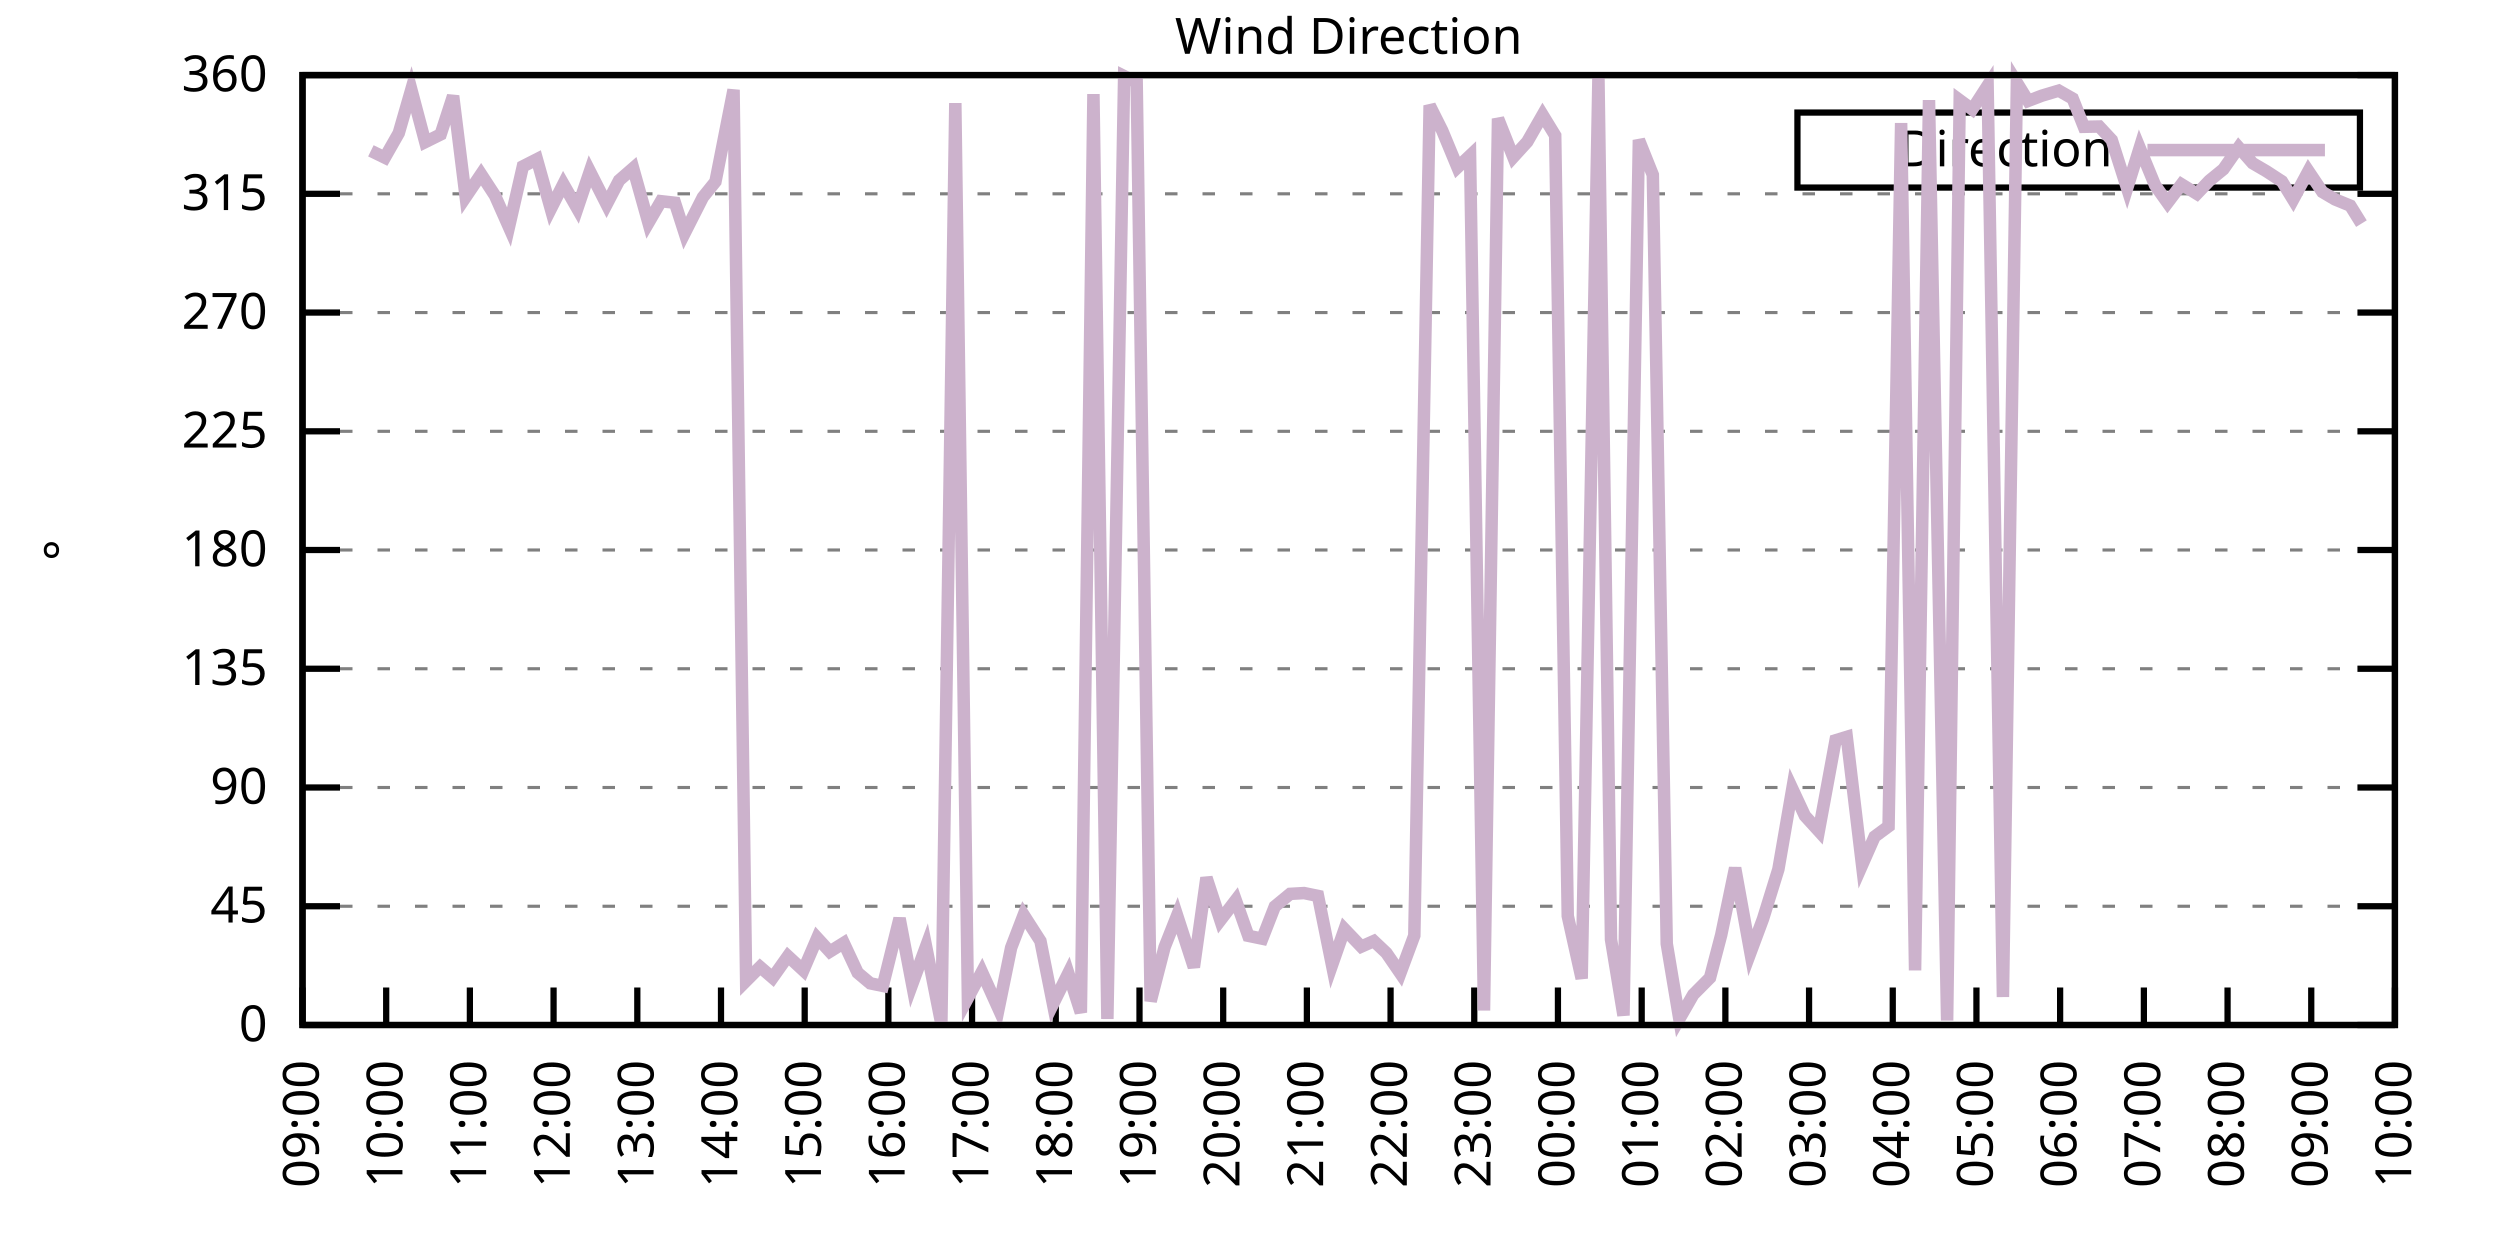
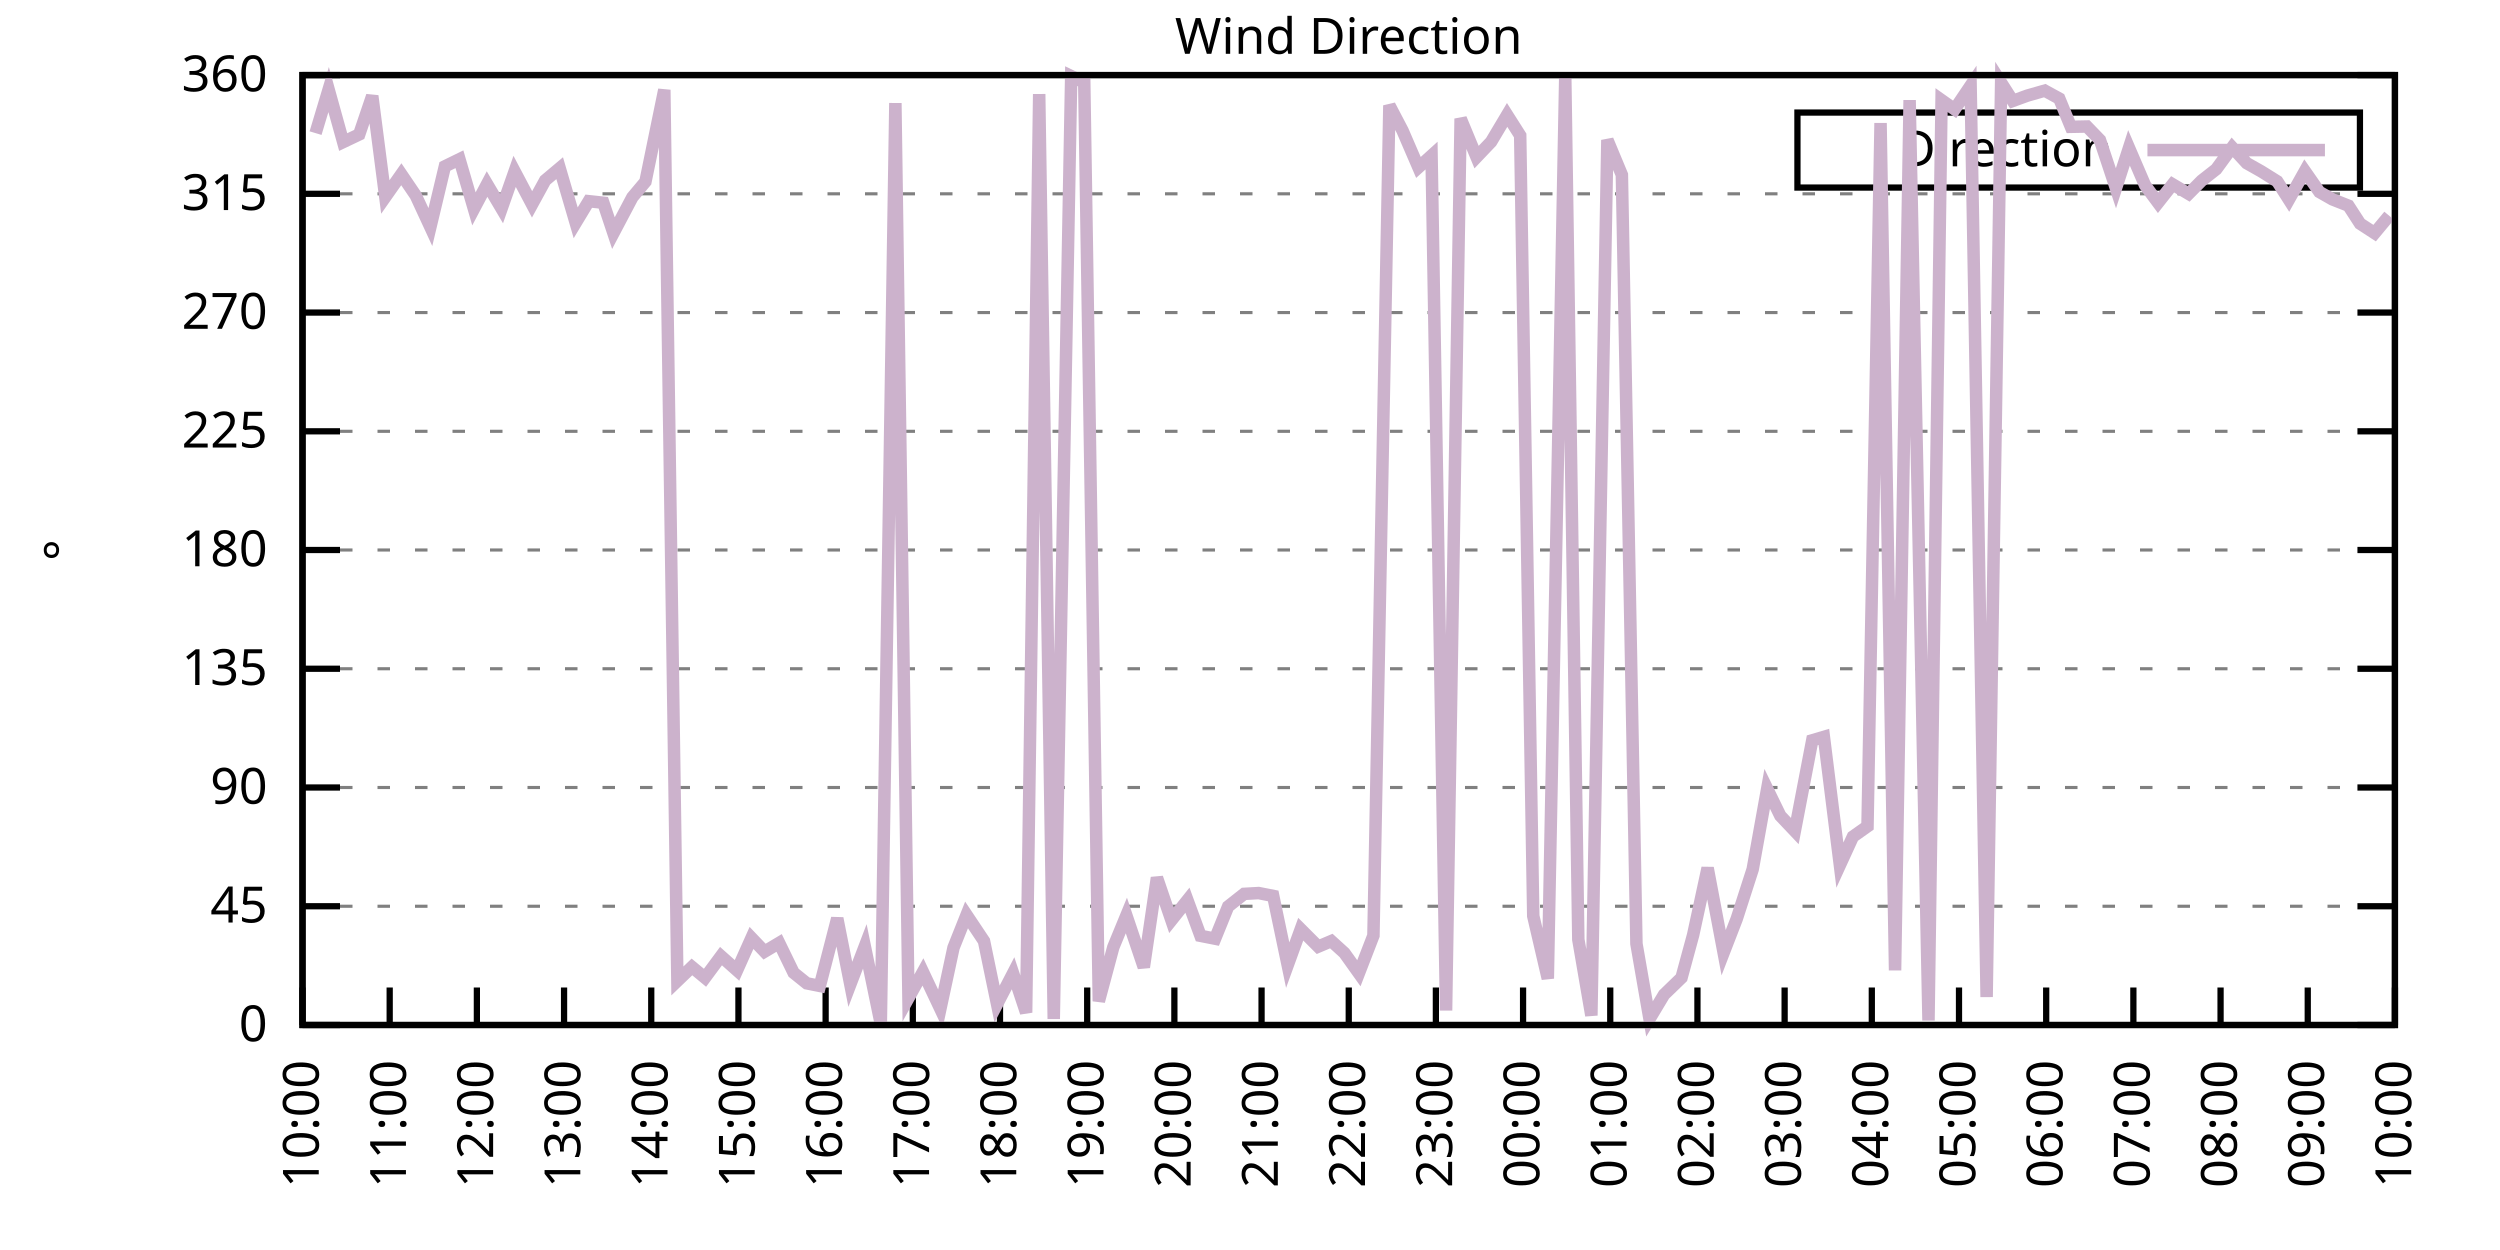
<svg xmlns="http://www.w3.org/2000/svg" xmlns:xlink="http://www.w3.org/1999/xlink" width="400" height="200" viewBox="0 0 400 200">
  <g id="gnuplot_canvas">
    <rect x="0" y="0" width="400" height="200" fill="none" />
    <defs>
      <circle id="gpDot" r="0.5" stroke-width="0.5" stroke="currentColor" />
      <path id="gpPt0" stroke-width="0.333" stroke="currentColor" d="M-1,0 h2 M0,-1 v2" />
      <path id="gpPt1" stroke-width="0.333" stroke="currentColor" d="M-1,-1 L1,1 M1,-1 L-1,1" />
      <path id="gpPt2" stroke-width="0.333" stroke="currentColor" d="M-1,0 L1,0 M0,-1 L0,1 M-1,-1 L1,1 M-1,1 L1,-1" />
      <rect id="gpPt3" stroke-width="0.333" stroke="currentColor" x="-1" y="-1" width="2" height="2" />
      <rect id="gpPt4" stroke-width="0.333" stroke="currentColor" fill="currentColor" x="-1" y="-1" width="2" height="2" />
      <circle id="gpPt5" stroke-width="0.333" stroke="currentColor" cx="0" cy="0" r="1" />
      <use xlink:href="#gpPt5" id="gpPt6" fill="currentColor" stroke="none" />
      <path id="gpPt7" stroke-width="0.333" stroke="currentColor" d="M0,-1.33 L-1.33,0.67 L1.33,0.67 z" />
      <use xlink:href="#gpPt7" id="gpPt8" fill="currentColor" stroke="none" />
      <use xlink:href="#gpPt7" id="gpPt9" stroke="currentColor" transform="rotate(180)" />
      <use xlink:href="#gpPt9" id="gpPt10" fill="currentColor" stroke="none" />
      <use xlink:href="#gpPt3" id="gpPt11" stroke="currentColor" transform="rotate(45)" />
      <use xlink:href="#gpPt11" id="gpPt12" fill="currentColor" stroke="none" />
      <path id="gpPt13" stroke-width="0.333" stroke="currentColor" d="M0,1.330 L1.265,0.411 L0.782,-1.067 L-0.782,-1.076 L-1.265,0.411 z" />
      <use xlink:href="#gpPt13" id="gpPt14" fill="currentColor" stroke="none" />
      <filter id="textbox" filterUnits="objectBoundingBox" x="0" y="0" height="1" width="1">
        <feFlood flood-color="white" flood-opacity="1" result="bgnd" />
        <feComposite in="SourceGraphic" in2="bgnd" operator="atop" />
      </filter>
      <filter id="greybox" filterUnits="objectBoundingBox" x="0" y="0" height="1" width="1">
        <feFlood flood-color="lightgrey" flood-opacity="1" result="grey" />
        <feComposite in="SourceGraphic" in2="grey" operator="atop" />
      </filter>
    </defs>
    <g fill="none" color="white" stroke="currentColor" stroke-width="1.00" stroke-linecap="butt" stroke-linejoin="miter">
</g>
    <g fill="none" color="black" stroke="currentColor" stroke-width="1.00" stroke-linecap="butt" stroke-linejoin="miter">
      <g stroke="none" shape-rendering="crispEdges">
        <polygon fill="rgb(255, 255, 255)" points="48.40,164.00 383.18,164.00 383.18,12.02 48.40,12.02 " />
      </g>
    </g>
    <g fill="none" color="black" stroke="currentColor" stroke-width="1.00" stroke-linecap="butt" stroke-linejoin="miter">
</g>
    <g fill="none" color="black" stroke="black" stroke-width="0.50" stroke-linecap="butt" stroke-linejoin="miter">
</g>
    <g fill="none" color="gray" stroke="currentColor" stroke-width="0.50" stroke-linecap="butt" stroke-linejoin="miter">
      <path stroke="gray" stroke-dasharray="2,4" class="gridline" d="M48.40,164.00 L383.19,164.00  " />
    </g>
    <g fill="none" color="gray" stroke="gray" stroke-width="1.00" stroke-linecap="butt" stroke-linejoin="miter">
</g>
    <g fill="none" color="black" stroke="currentColor" stroke-width="1.00" stroke-linecap="butt" stroke-linejoin="miter">
      <path stroke="black" d="M48.40,164.00 L54.40,164.00 M383.19,164.00 L377.19,164.00  " />
      <g transform="translate(42.80,166.60)" stroke="none" fill="black" font-family="Sans" font-size="8.00" text-anchor="end">
        <text>
          <tspan font-family="Sans"> 0</tspan>
        </text>
      </g>
    </g>
    <g fill="none" color="black" stroke="currentColor" stroke-width="1.00" stroke-linecap="butt" stroke-linejoin="miter">
</g>
    <g fill="none" color="black" stroke="black" stroke-width="0.50" stroke-linecap="butt" stroke-linejoin="miter">
</g>
    <g fill="none" color="gray" stroke="currentColor" stroke-width="0.50" stroke-linecap="butt" stroke-linejoin="miter">
      <path stroke="gray" stroke-dasharray="2,4" class="gridline" d="M48.40,145.00 L383.19,145.00  " />
    </g>
    <g fill="none" color="gray" stroke="gray" stroke-width="1.00" stroke-linecap="butt" stroke-linejoin="miter">
</g>
    <g fill="none" color="black" stroke="currentColor" stroke-width="1.00" stroke-linecap="butt" stroke-linejoin="miter">
      <path stroke="black" d="M48.40,145.00 L54.40,145.00 M383.19,145.00 L377.19,145.00  " />
      <g transform="translate(42.80,147.60)" stroke="none" fill="black" font-family="Sans" font-size="8.00" text-anchor="end">
        <text>
          <tspan font-family="Sans"> 45</tspan>
        </text>
      </g>
    </g>
    <g fill="none" color="black" stroke="currentColor" stroke-width="1.00" stroke-linecap="butt" stroke-linejoin="miter">
</g>
    <g fill="none" color="black" stroke="black" stroke-width="0.50" stroke-linecap="butt" stroke-linejoin="miter">
</g>
    <g fill="none" color="gray" stroke="currentColor" stroke-width="0.50" stroke-linecap="butt" stroke-linejoin="miter">
      <path stroke="gray" stroke-dasharray="2,4" class="gridline" d="M48.40,126.00 L383.19,126.00  " />
    </g>
    <g fill="none" color="gray" stroke="gray" stroke-width="1.00" stroke-linecap="butt" stroke-linejoin="miter">
</g>
    <g fill="none" color="black" stroke="currentColor" stroke-width="1.00" stroke-linecap="butt" stroke-linejoin="miter">
      <path stroke="black" d="M48.40,126.00 L54.40,126.00 M383.19,126.00 L377.19,126.00  " />
      <g transform="translate(42.80,128.60)" stroke="none" fill="black" font-family="Sans" font-size="8.00" text-anchor="end">
        <text>
          <tspan font-family="Sans"> 90</tspan>
        </text>
      </g>
    </g>
    <g fill="none" color="black" stroke="currentColor" stroke-width="1.00" stroke-linecap="butt" stroke-linejoin="miter">
</g>
    <g fill="none" color="black" stroke="black" stroke-width="0.50" stroke-linecap="butt" stroke-linejoin="miter">
</g>
    <g fill="none" color="gray" stroke="currentColor" stroke-width="0.50" stroke-linecap="butt" stroke-linejoin="miter">
      <path stroke="gray" stroke-dasharray="2,4" class="gridline" d="M48.40,107.00 L383.19,107.00  " />
    </g>
    <g fill="none" color="gray" stroke="gray" stroke-width="1.00" stroke-linecap="butt" stroke-linejoin="miter">
</g>
    <g fill="none" color="black" stroke="currentColor" stroke-width="1.00" stroke-linecap="butt" stroke-linejoin="miter">
      <path stroke="black" d="M48.40,107.00 L54.40,107.00 M383.19,107.00 L377.19,107.00  " />
      <g transform="translate(42.80,109.60)" stroke="none" fill="black" font-family="Sans" font-size="8.00" text-anchor="end">
        <text>
          <tspan font-family="Sans"> 135</tspan>
        </text>
      </g>
    </g>
    <g fill="none" color="black" stroke="currentColor" stroke-width="1.00" stroke-linecap="butt" stroke-linejoin="miter">
</g>
    <g fill="none" color="black" stroke="black" stroke-width="0.50" stroke-linecap="butt" stroke-linejoin="miter">
</g>
    <g fill="none" color="gray" stroke="currentColor" stroke-width="0.50" stroke-linecap="butt" stroke-linejoin="miter">
      <path stroke="gray" stroke-dasharray="2,4" class="gridline" d="M48.40,88.00 L383.19,88.00  " />
    </g>
    <g fill="none" color="gray" stroke="gray" stroke-width="1.00" stroke-linecap="butt" stroke-linejoin="miter">
</g>
    <g fill="none" color="black" stroke="currentColor" stroke-width="1.00" stroke-linecap="butt" stroke-linejoin="miter">
      <path stroke="black" d="M48.40,88.00 L54.40,88.00 M383.19,88.00 L377.19,88.00  " />
      <g transform="translate(42.80,90.60)" stroke="none" fill="black" font-family="Sans" font-size="8.00" text-anchor="end">
        <text>
          <tspan font-family="Sans"> 180</tspan>
        </text>
      </g>
    </g>
    <g fill="none" color="black" stroke="currentColor" stroke-width="1.00" stroke-linecap="butt" stroke-linejoin="miter">
</g>
    <g fill="none" color="black" stroke="black" stroke-width="0.50" stroke-linecap="butt" stroke-linejoin="miter">
</g>
    <g fill="none" color="gray" stroke="currentColor" stroke-width="0.50" stroke-linecap="butt" stroke-linejoin="miter">
      <path stroke="gray" stroke-dasharray="2,4" class="gridline" d="M48.40,69.01 L383.19,69.01  " />
    </g>
    <g fill="none" color="gray" stroke="gray" stroke-width="1.00" stroke-linecap="butt" stroke-linejoin="miter">
</g>
    <g fill="none" color="black" stroke="currentColor" stroke-width="1.00" stroke-linecap="butt" stroke-linejoin="miter">
      <path stroke="black" d="M48.40,69.01 L54.40,69.01 M383.19,69.01 L377.19,69.01  " />
      <g transform="translate(42.80,71.61)" stroke="none" fill="black" font-family="Sans" font-size="8.00" text-anchor="end">
        <text>
          <tspan font-family="Sans"> 225</tspan>
        </text>
      </g>
    </g>
    <g fill="none" color="black" stroke="currentColor" stroke-width="1.00" stroke-linecap="butt" stroke-linejoin="miter">
</g>
    <g fill="none" color="black" stroke="black" stroke-width="0.50" stroke-linecap="butt" stroke-linejoin="miter">
</g>
    <g fill="none" color="gray" stroke="currentColor" stroke-width="0.50" stroke-linecap="butt" stroke-linejoin="miter">
      <path stroke="gray" stroke-dasharray="2,4" class="gridline" d="M48.40,50.01 L383.19,50.01  " />
    </g>
    <g fill="none" color="gray" stroke="gray" stroke-width="1.00" stroke-linecap="butt" stroke-linejoin="miter">
</g>
    <g fill="none" color="black" stroke="currentColor" stroke-width="1.00" stroke-linecap="butt" stroke-linejoin="miter">
      <path stroke="black" d="M48.40,50.01 L54.40,50.01 M383.19,50.01 L377.19,50.01  " />
      <g transform="translate(42.80,52.61)" stroke="none" fill="black" font-family="Sans" font-size="8.00" text-anchor="end">
        <text>
          <tspan font-family="Sans"> 270</tspan>
        </text>
      </g>
    </g>
    <g fill="none" color="black" stroke="currentColor" stroke-width="1.00" stroke-linecap="butt" stroke-linejoin="miter">
</g>
    <g fill="none" color="black" stroke="black" stroke-width="0.50" stroke-linecap="butt" stroke-linejoin="miter">
</g>
    <g fill="none" color="gray" stroke="currentColor" stroke-width="0.50" stroke-linecap="butt" stroke-linejoin="miter">
      <path stroke="gray" stroke-dasharray="2,4" class="gridline" d="M48.40,31.01 L383.19,31.01  " />
    </g>
    <g fill="none" color="gray" stroke="gray" stroke-width="1.00" stroke-linecap="butt" stroke-linejoin="miter">
</g>
    <g fill="none" color="black" stroke="currentColor" stroke-width="1.00" stroke-linecap="butt" stroke-linejoin="miter">
      <path stroke="black" d="M48.40,31.01 L54.40,31.01 M383.19,31.01 L377.19,31.01  " />
      <g transform="translate(42.80,33.61)" stroke="none" fill="black" font-family="Sans" font-size="8.00" text-anchor="end">
        <text>
          <tspan font-family="Sans"> 315</tspan>
        </text>
      </g>
    </g>
    <g fill="none" color="black" stroke="currentColor" stroke-width="1.00" stroke-linecap="butt" stroke-linejoin="miter">
</g>
    <g fill="none" color="black" stroke="black" stroke-width="0.50" stroke-linecap="butt" stroke-linejoin="miter">
</g>
    <g fill="none" color="gray" stroke="currentColor" stroke-width="0.50" stroke-linecap="butt" stroke-linejoin="miter">
      <path stroke="gray" stroke-dasharray="2,4" class="gridline" d="M48.40,12.01 L383.19,12.01  " />
    </g>
    <g fill="none" color="gray" stroke="gray" stroke-width="1.00" stroke-linecap="butt" stroke-linejoin="miter">
</g>
    <g fill="none" color="black" stroke="currentColor" stroke-width="1.00" stroke-linecap="butt" stroke-linejoin="miter">
      <path stroke="black" d="M48.40,12.01 L54.40,12.01 M383.19,12.01 L377.19,12.01  " />
      <g transform="translate(42.80,14.61)" stroke="none" fill="black" font-family="Sans" font-size="8.00" text-anchor="end">
        <text>
          <tspan font-family="Sans"> 360</tspan>
        </text>
      </g>
    </g>
    <g fill="none" color="black" stroke="currentColor" stroke-width="1.00" stroke-linecap="butt" stroke-linejoin="miter">
      <path stroke="black" d="M48.40,164.00 L48.40,158.00  " />
      <g transform="translate(51.00,169.60) rotate(270.00)" stroke="none" fill="black" font-family="Sans" font-size="8.00" text-anchor="end">
        <text>
-           <tspan font-family="Sans">09:00</tspan>
-         </text>
-       </g>
-     </g>
-     <g fill="none" color="black" stroke="currentColor" stroke-width="1.00" stroke-linecap="butt" stroke-linejoin="miter">
-       <path stroke="black" d="M61.79,164.00 L61.79,158.00  " />
-       <g transform="translate(64.39,169.60) rotate(270.00)" stroke="none" fill="black" font-family="Sans" font-size="8.00" text-anchor="end">
-         <text>
          <tspan font-family="Sans">10:00</tspan>
        </text>
      </g>
    </g>
    <g fill="none" color="black" stroke="currentColor" stroke-width="1.00" stroke-linecap="butt" stroke-linejoin="miter">
-       <path stroke="black" d="M75.18,164.00 L75.18,158.00  " />
-       <g transform="translate(77.78,169.60) rotate(270.00)" stroke="none" fill="black" font-family="Sans" font-size="8.00" text-anchor="end">
+       <path stroke="black" d="M62.35,164.00 L62.35,158.00  " />
+       <g transform="translate(64.95,169.60) rotate(270.00)" stroke="none" fill="black" font-family="Sans" font-size="8.00" text-anchor="end">
        <text>
          <tspan font-family="Sans">11:00</tspan>
        </text>
      </g>
    </g>
    <g fill="none" color="black" stroke="currentColor" stroke-width="1.00" stroke-linecap="butt" stroke-linejoin="miter">
-       <path stroke="black" d="M88.57,164.00 L88.57,158.00  " />
-       <g transform="translate(91.17,169.60) rotate(270.00)" stroke="none" fill="black" font-family="Sans" font-size="8.00" text-anchor="end">
+       <path stroke="black" d="M76.30,164.00 L76.30,158.00  " />
+       <g transform="translate(78.90,169.60) rotate(270.00)" stroke="none" fill="black" font-family="Sans" font-size="8.00" text-anchor="end">
        <text>
          <tspan font-family="Sans">12:00</tspan>
        </text>
      </g>
    </g>
    <g fill="none" color="black" stroke="currentColor" stroke-width="1.00" stroke-linecap="butt" stroke-linejoin="miter">
-       <path stroke="black" d="M101.97,164.00 L101.97,158.00  " />
-       <g transform="translate(104.57,169.60) rotate(270.00)" stroke="none" fill="black" font-family="Sans" font-size="8.00" text-anchor="end">
+       <path stroke="black" d="M90.25,164.00 L90.25,158.00  " />
+       <g transform="translate(92.85,169.60) rotate(270.00)" stroke="none" fill="black" font-family="Sans" font-size="8.00" text-anchor="end">
        <text>
          <tspan font-family="Sans">13:00</tspan>
        </text>
      </g>
    </g>
    <g fill="none" color="black" stroke="currentColor" stroke-width="1.00" stroke-linecap="butt" stroke-linejoin="miter">
-       <path stroke="black" d="M115.36,164.00 L115.36,158.00  " />
-       <g transform="translate(117.96,169.60) rotate(270.00)" stroke="none" fill="black" font-family="Sans" font-size="8.00" text-anchor="end">
+       <path stroke="black" d="M104.20,164.00 L104.20,158.00  " />
+       <g transform="translate(106.80,169.60) rotate(270.00)" stroke="none" fill="black" font-family="Sans" font-size="8.00" text-anchor="end">
        <text>
          <tspan font-family="Sans">14:00</tspan>
        </text>
      </g>
    </g>
    <g fill="none" color="black" stroke="currentColor" stroke-width="1.00" stroke-linecap="butt" stroke-linejoin="miter">
-       <path stroke="black" d="M128.75,164.00 L128.75,158.00  " />
-       <g transform="translate(131.35,169.60) rotate(270.00)" stroke="none" fill="black" font-family="Sans" font-size="8.00" text-anchor="end">
+       <path stroke="black" d="M118.15,164.00 L118.15,158.00  " />
+       <g transform="translate(120.75,169.60) rotate(270.00)" stroke="none" fill="black" font-family="Sans" font-size="8.00" text-anchor="end">
        <text>
          <tspan font-family="Sans">15:00</tspan>
        </text>
      </g>
    </g>
    <g fill="none" color="black" stroke="currentColor" stroke-width="1.00" stroke-linecap="butt" stroke-linejoin="miter">
-       <path stroke="black" d="M142.14,164.00 L142.14,158.00  " />
-       <g transform="translate(144.74,169.60) rotate(270.00)" stroke="none" fill="black" font-family="Sans" font-size="8.00" text-anchor="end">
+       <path stroke="black" d="M132.10,164.00 L132.10,158.00  " />
+       <g transform="translate(134.70,169.60) rotate(270.00)" stroke="none" fill="black" font-family="Sans" font-size="8.00" text-anchor="end">
        <text>
          <tspan font-family="Sans">16:00</tspan>
        </text>
      </g>
    </g>
    <g fill="none" color="black" stroke="currentColor" stroke-width="1.00" stroke-linecap="butt" stroke-linejoin="miter">
-       <path stroke="black" d="M155.53,164.00 L155.53,158.00  " />
-       <g transform="translate(158.13,169.60) rotate(270.00)" stroke="none" fill="black" font-family="Sans" font-size="8.00" text-anchor="end">
+       <path stroke="black" d="M146.05,164.00 L146.05,158.00  " />
+       <g transform="translate(148.65,169.60) rotate(270.00)" stroke="none" fill="black" font-family="Sans" font-size="8.00" text-anchor="end">
        <text>
          <tspan font-family="Sans">17:00</tspan>
        </text>
      </g>
    </g>
    <g fill="none" color="black" stroke="currentColor" stroke-width="1.00" stroke-linecap="butt" stroke-linejoin="miter">
-       <path stroke="black" d="M168.92,164.00 L168.92,158.00  " />
-       <g transform="translate(171.52,169.60) rotate(270.00)" stroke="none" fill="black" font-family="Sans" font-size="8.00" text-anchor="end">
+       <path stroke="black" d="M160.00,164.00 L160.00,158.00  " />
+       <g transform="translate(162.60,169.60) rotate(270.00)" stroke="none" fill="black" font-family="Sans" font-size="8.00" text-anchor="end">
        <text>
          <tspan font-family="Sans">18:00</tspan>
        </text>
      </g>
    </g>
    <g fill="none" color="black" stroke="currentColor" stroke-width="1.00" stroke-linecap="butt" stroke-linejoin="miter">
-       <path stroke="black" d="M182.32,164.00 L182.32,158.00  " />
-       <g transform="translate(184.92,169.60) rotate(270.00)" stroke="none" fill="black" font-family="Sans" font-size="8.00" text-anchor="end">
+       <path stroke="black" d="M173.95,164.00 L173.95,158.00  " />
+       <g transform="translate(176.55,169.60) rotate(270.00)" stroke="none" fill="black" font-family="Sans" font-size="8.00" text-anchor="end">
        <text>
          <tspan font-family="Sans">19:00</tspan>
        </text>
      </g>
    </g>
    <g fill="none" color="black" stroke="currentColor" stroke-width="1.00" stroke-linecap="butt" stroke-linejoin="miter">
-       <path stroke="black" d="M195.71,164.00 L195.71,158.00  " />
-       <g transform="translate(198.31,169.60) rotate(270.00)" stroke="none" fill="black" font-family="Sans" font-size="8.00" text-anchor="end">
+       <path stroke="black" d="M187.90,164.00 L187.90,158.00  " />
+       <g transform="translate(190.50,169.60) rotate(270.00)" stroke="none" fill="black" font-family="Sans" font-size="8.00" text-anchor="end">
        <text>
          <tspan font-family="Sans">20:00</tspan>
        </text>
      </g>
    </g>
    <g fill="none" color="black" stroke="currentColor" stroke-width="1.00" stroke-linecap="butt" stroke-linejoin="miter">
-       <path stroke="black" d="M209.10,164.00 L209.10,158.00  " />
-       <g transform="translate(211.70,169.60) rotate(270.00)" stroke="none" fill="black" font-family="Sans" font-size="8.00" text-anchor="end">
+       <path stroke="black" d="M201.85,164.00 L201.85,158.00  " />
+       <g transform="translate(204.45,169.60) rotate(270.00)" stroke="none" fill="black" font-family="Sans" font-size="8.00" text-anchor="end">
        <text>
          <tspan font-family="Sans">21:00</tspan>
        </text>
      </g>
    </g>
    <g fill="none" color="black" stroke="currentColor" stroke-width="1.00" stroke-linecap="butt" stroke-linejoin="miter">
-       <path stroke="black" d="M222.49,164.00 L222.49,158.00  " />
-       <g transform="translate(225.09,169.60) rotate(270.00)" stroke="none" fill="black" font-family="Sans" font-size="8.00" text-anchor="end">
+       <path stroke="black" d="M215.80,164.00 L215.80,158.00  " />
+       <g transform="translate(218.40,169.60) rotate(270.00)" stroke="none" fill="black" font-family="Sans" font-size="8.00" text-anchor="end">
        <text>
          <tspan font-family="Sans">22:00</tspan>
        </text>
      </g>
    </g>
    <g fill="none" color="black" stroke="currentColor" stroke-width="1.00" stroke-linecap="butt" stroke-linejoin="miter">
-       <path stroke="black" d="M235.88,164.00 L235.88,158.00  " />
-       <g transform="translate(238.48,169.60) rotate(270.00)" stroke="none" fill="black" font-family="Sans" font-size="8.00" text-anchor="end">
+       <path stroke="black" d="M229.74,164.00 L229.74,158.00  " />
+       <g transform="translate(232.34,169.60) rotate(270.00)" stroke="none" fill="black" font-family="Sans" font-size="8.00" text-anchor="end">
        <text>
          <tspan font-family="Sans">23:00</tspan>
        </text>
      </g>
    </g>
    <g fill="none" color="black" stroke="currentColor" stroke-width="1.00" stroke-linecap="butt" stroke-linejoin="miter">
-       <path stroke="black" d="M249.27,164.00 L249.27,158.00  " />
-       <g transform="translate(251.87,169.60) rotate(270.00)" stroke="none" fill="black" font-family="Sans" font-size="8.00" text-anchor="end">
+       <path stroke="black" d="M243.69,164.00 L243.69,158.00  " />
+       <g transform="translate(246.29,169.60) rotate(270.00)" stroke="none" fill="black" font-family="Sans" font-size="8.00" text-anchor="end">
        <text>
          <tspan font-family="Sans">00:00</tspan>
        </text>
      </g>
    </g>
    <g fill="none" color="black" stroke="currentColor" stroke-width="1.00" stroke-linecap="butt" stroke-linejoin="miter">
-       <path stroke="black" d="M262.67,164.00 L262.67,158.00  " />
-       <g transform="translate(265.27,169.60) rotate(270.00)" stroke="none" fill="black" font-family="Sans" font-size="8.00" text-anchor="end">
+       <path stroke="black" d="M257.64,164.00 L257.64,158.00  " />
+       <g transform="translate(260.24,169.60) rotate(270.00)" stroke="none" fill="black" font-family="Sans" font-size="8.00" text-anchor="end">
        <text>
          <tspan font-family="Sans">01:00</tspan>
        </text>
      </g>
    </g>
    <g fill="none" color="black" stroke="currentColor" stroke-width="1.00" stroke-linecap="butt" stroke-linejoin="miter">
-       <path stroke="black" d="M276.06,164.00 L276.06,158.00  " />
-       <g transform="translate(278.66,169.60) rotate(270.00)" stroke="none" fill="black" font-family="Sans" font-size="8.00" text-anchor="end">
+       <path stroke="black" d="M271.59,164.00 L271.59,158.00  " />
+       <g transform="translate(274.19,169.60) rotate(270.00)" stroke="none" fill="black" font-family="Sans" font-size="8.00" text-anchor="end">
        <text>
          <tspan font-family="Sans">02:00</tspan>
        </text>
      </g>
    </g>
    <g fill="none" color="black" stroke="currentColor" stroke-width="1.00" stroke-linecap="butt" stroke-linejoin="miter">
-       <path stroke="black" d="M289.45,164.00 L289.45,158.00  " />
-       <g transform="translate(292.05,169.60) rotate(270.00)" stroke="none" fill="black" font-family="Sans" font-size="8.00" text-anchor="end">
+       <path stroke="black" d="M285.54,164.00 L285.54,158.00  " />
+       <g transform="translate(288.14,169.60) rotate(270.00)" stroke="none" fill="black" font-family="Sans" font-size="8.00" text-anchor="end">
        <text>
          <tspan font-family="Sans">03:00</tspan>
        </text>
      </g>
    </g>
    <g fill="none" color="black" stroke="currentColor" stroke-width="1.00" stroke-linecap="butt" stroke-linejoin="miter">
-       <path stroke="black" d="M302.84,164.00 L302.84,158.00  " />
-       <g transform="translate(305.44,169.60) rotate(270.00)" stroke="none" fill="black" font-family="Sans" font-size="8.00" text-anchor="end">
+       <path stroke="black" d="M299.49,164.00 L299.49,158.00  " />
+       <g transform="translate(302.09,169.60) rotate(270.00)" stroke="none" fill="black" font-family="Sans" font-size="8.00" text-anchor="end">
        <text>
          <tspan font-family="Sans">04:00</tspan>
        </text>
      </g>
    </g>
    <g fill="none" color="black" stroke="currentColor" stroke-width="1.00" stroke-linecap="butt" stroke-linejoin="miter">
-       <path stroke="black" d="M316.23,164.00 L316.23,158.00  " />
-       <g transform="translate(318.83,169.60) rotate(270.00)" stroke="none" fill="black" font-family="Sans" font-size="8.00" text-anchor="end">
+       <path stroke="black" d="M313.44,164.00 L313.44,158.00  " />
+       <g transform="translate(316.04,169.60) rotate(270.00)" stroke="none" fill="black" font-family="Sans" font-size="8.00" text-anchor="end">
        <text>
          <tspan font-family="Sans">05:00</tspan>
        </text>
      </g>
    </g>
    <g fill="none" color="black" stroke="currentColor" stroke-width="1.00" stroke-linecap="butt" stroke-linejoin="miter">
-       <path stroke="black" d="M329.62,164.00 L329.62,158.00  " />
-       <g transform="translate(332.22,169.60) rotate(270.00)" stroke="none" fill="black" font-family="Sans" font-size="8.00" text-anchor="end">
+       <path stroke="black" d="M327.39,164.00 L327.39,158.00  " />
+       <g transform="translate(329.99,169.60) rotate(270.00)" stroke="none" fill="black" font-family="Sans" font-size="8.00" text-anchor="end">
        <text>
          <tspan font-family="Sans">06:00</tspan>
        </text>
      </g>
    </g>
    <g fill="none" color="black" stroke="currentColor" stroke-width="1.00" stroke-linecap="butt" stroke-linejoin="miter">
-       <path stroke="black" d="M343.02,164.00 L343.02,158.00  " />
-       <g transform="translate(345.62,169.60) rotate(270.00)" stroke="none" fill="black" font-family="Sans" font-size="8.00" text-anchor="end">
+       <path stroke="black" d="M341.34,164.00 L341.34,158.00  " />
+       <g transform="translate(343.94,169.60) rotate(270.00)" stroke="none" fill="black" font-family="Sans" font-size="8.00" text-anchor="end">
        <text>
          <tspan font-family="Sans">07:00</tspan>
        </text>
      </g>
    </g>
    <g fill="none" color="black" stroke="currentColor" stroke-width="1.00" stroke-linecap="butt" stroke-linejoin="miter">
-       <path stroke="black" d="M356.41,164.00 L356.41,158.00  " />
-       <g transform="translate(359.01,169.60) rotate(270.00)" stroke="none" fill="black" font-family="Sans" font-size="8.00" text-anchor="end">
+       <path stroke="black" d="M355.29,164.00 L355.29,158.00  " />
+       <g transform="translate(357.89,169.60) rotate(270.00)" stroke="none" fill="black" font-family="Sans" font-size="8.00" text-anchor="end">
        <text>
          <tspan font-family="Sans">08:00</tspan>
        </text>
      </g>
    </g>
    <g fill="none" color="black" stroke="currentColor" stroke-width="1.00" stroke-linecap="butt" stroke-linejoin="miter">
-       <path stroke="black" d="M369.80,164.00 L369.80,158.00  " />
-       <g transform="translate(372.40,169.60) rotate(270.00)" stroke="none" fill="black" font-family="Sans" font-size="8.00" text-anchor="end">
+       <path stroke="black" d="M369.24,164.00 L369.24,158.00  " />
+       <g transform="translate(371.84,169.60) rotate(270.00)" stroke="none" fill="black" font-family="Sans" font-size="8.00" text-anchor="end">
        <text>
          <tspan font-family="Sans">09:00</tspan>
        </text>
      </g>
    </g>
    <g fill="none" color="black" stroke="currentColor" stroke-width="1.00" stroke-linecap="butt" stroke-linejoin="miter">
      <path stroke="black" d="M383.19,164.00 L383.19,158.00  " />
      <g transform="translate(385.79,169.60) rotate(270.00)" stroke="none" fill="black" font-family="Sans" font-size="8.00" text-anchor="end">
        <text>
          <tspan font-family="Sans">10:00</tspan>
        </text>
      </g>
    </g>
    <g fill="none" color="black" stroke="currentColor" stroke-width="1.00" stroke-linecap="butt" stroke-linejoin="miter">
</g>
    <g fill="none" color="black" stroke="currentColor" stroke-width="1.00" stroke-linecap="butt" stroke-linejoin="miter">
      <path stroke="black" d="M48.40,12.01 L48.40,164.00 L383.19,164.00 L383.19,12.01 L48.40,12.01 Z  " />
    </g>
    <g fill="none" color="black" stroke="currentColor" stroke-width="1.00" stroke-linecap="butt" stroke-linejoin="miter">
</g>
    <g fill="none" color="black" stroke="currentColor" stroke-width="1.00" stroke-linecap="butt" stroke-linejoin="miter">
      <path stroke="black" d="M287.59,30.01 L287.59,18.01 L377.59,18.01 L377.59,30.01 L287.59,30.01 Z  " />
    </g>
    <g id="Wind_direction_plot_1">
      <g fill="none" color="white" stroke="black" stroke-width="2.00" stroke-linecap="butt" stroke-linejoin="miter">
</g>
      <g fill="none" color="black" stroke="currentColor" stroke-width="2.00" stroke-linecap="butt" stroke-linejoin="miter">
        <g transform="translate(337.99,26.61)" stroke="none" fill="black" font-family="Sans" font-size="8.00" text-anchor="end">
          <text>
            <tspan font-family="Sans">Direction</tspan>
          </text>
        </g>
      </g>
      <g fill="none" color="black" stroke="currentColor" stroke-width="2.00" stroke-linecap="butt" stroke-linejoin="miter">
-         <path stroke="rgb(204, 178, 204)" d="M343.59,24.01 L371.99,24.01 M59.34,24.13 L61.57,25.22 L63.80,21.30 L65.81,14.33 L68.04,22.73 L70.50,21.51   L72.50,15.35 L74.51,31.52 L76.97,27.88 L79.20,31.30 L81.43,36.33 L83.66,26.62 L85.90,25.48 L88.13,33.42   L90.14,29.45 L92.37,33.37 L94.38,27.42 L97.06,32.70 L99.06,28.86 L101.30,26.91 L103.75,35.65 L105.76,32.19   L107.99,32.44 L109.55,37.30 L112.46,31.56 L114.47,29.07 L117.37,14.37 L119.38,156.95 L121.61,154.71 L123.62,156.44   L126.07,152.98 L128.53,155.26 L130.76,150.07 L132.77,152.26 L135.00,150.87 L137.23,155.64 L139.24,157.33 L141.25,157.75   L143.93,146.94 L145.94,157.50 L148.17,151.42 L150.62,163.83 L152.85,16.49 L154.86,159.69 L157.10,155.51 L159.77,161.42   L161.78,151.63 L163.79,146.39 L166.47,150.57 L168.48,160.66 L170.93,155.72 L172.94,162.02 L174.95,15.05 L177.18,163.03   L179.86,12.18 L181.87,13.19 L184.10,160.20 L186.33,151.55 L188.34,146.48 L191.02,154.75 L193.03,140.44 L195.26,147.24   L197.72,144.03 L199.73,149.73 L201.96,150.19 L203.97,145.04 L206.42,143.02 L208.65,142.89 L210.88,143.35 L213.12,154.42   L215.13,148.67 L217.80,151.46 L219.81,150.57 L221.82,152.47 L224.05,155.72 L226.29,149.69 L228.74,16.87 L230.75,20.88   L233.20,26.79 L235.21,24.89 L237.44,161.68 L239.68,18.98 L242.13,25.14 L244.36,22.69 L246.82,18.39 L248.83,21.68   L250.84,146.56 L253.07,156.57 L255.75,12.26 L257.76,150.32 L259.76,162.48 L262.22,22.40 L264.45,27.97 L266.68,151.00   L268.69,163.03 L270.92,159.14 L273.60,156.44 L275.39,149.60 L277.62,138.88 L280.07,152.43 L282.08,147.03 L284.54,139.09   L286.77,126.21 L288.78,130.52 L291.01,132.97 L293.69,118.45 L295.48,117.90 L297.93,138.42 L299.94,133.86 L302.17,132.21   L304.18,19.69 L306.41,155.26 L308.64,16.02 L311.54,163.28 L313.55,16.02 L315.56,17.50 L318.02,13.70 L320.47,159.52   L322.70,13.23 L324.49,16.15 L326.72,15.30 L329.40,14.50 L331.63,15.77 L333.42,20.29 L335.87,20.24 L337.88,22.40   L340.34,30.12 L342.35,23.66 L344.80,29.62 L346.81,32.44 L349.04,29.49 L351.50,31.01 L353.51,28.90 L355.74,27.08   L358.19,23.58 L360.42,26.11 L362.66,27.42 L365.11,29.02 L366.90,31.94 L369.35,27.38 L371.58,30.71 L373.59,31.90   L376.05,32.91 L377.83,35.78  " />
+         <path stroke="rgb(204, 178, 204)" d="M343.59,24.01 L371.99,24.01 M50.49,21.30 L52.58,14.33 L54.91,22.73 L57.47,21.51 L59.56,15.35 L61.65,31.52   L64.21,27.88 L66.53,31.30 L68.86,36.33 L71.18,26.62 L73.51,25.48 L75.83,33.42 L77.93,29.45 L80.25,33.37   L82.34,27.42 L85.13,32.70 L87.23,28.86 L89.55,26.91 L92.11,35.65 L94.20,32.19 L96.53,32.44 L98.15,37.30   L101.18,31.56 L103.27,29.07 L106.29,14.37 L108.38,156.95 L110.71,154.71 L112.80,156.44 L115.36,152.98 L117.92,155.26   L120.24,150.07 L122.33,152.26 L124.66,150.87 L126.98,155.64 L129.08,157.33 L131.17,157.75 L133.96,146.94 L136.05,157.50   L138.37,151.42 L140.93,163.83 L143.26,16.49 L145.35,159.69 L147.67,155.51 L150.46,161.42 L152.56,151.63 L154.65,146.39   L157.44,150.57 L159.53,160.66 L162.09,155.72 L164.18,162.02 L166.27,15.05 L168.60,163.03 L171.39,12.18 L173.48,13.19   L175.81,160.20 L178.13,151.55 L180.22,146.48 L183.01,154.75 L185.11,140.44 L187.43,147.24 L189.99,144.03 L192.08,149.73   L194.41,150.19 L196.50,145.04 L199.06,143.02 L201.38,142.89 L203.71,143.35 L206.03,154.42 L208.12,148.67 L210.91,151.46   L213.01,150.57 L215.10,152.47 L217.42,155.72 L219.75,149.69 L222.30,16.87 L224.40,20.88 L226.95,26.79 L229.05,24.89   L231.37,161.68 L233.70,18.98 L236.25,25.14 L238.58,22.69 L241.14,18.39 L243.23,21.68 L245.32,146.56 L247.65,156.57   L250.44,12.26 L252.53,150.32 L254.62,162.48 L257.18,22.40 L259.50,27.97 L261.83,151.00 L263.92,163.03 L266.25,159.14   L269.04,156.44 L270.90,149.60 L273.22,138.88 L275.78,152.43 L277.87,147.03 L280.43,139.09 L282.75,126.21 L284.85,130.52   L287.17,132.97 L289.96,118.45 L291.82,117.90 L294.38,138.42 L296.47,133.86 L298.80,132.21 L300.89,19.69 L303.21,155.26   L305.54,16.02 L308.56,163.28 L310.65,16.02 L312.74,17.50 L315.30,13.70 L317.86,159.52 L320.18,13.23 L322.04,16.15   L324.37,15.30 L327.16,14.50 L329.48,15.77 L331.34,20.29 L333.90,20.24 L335.99,22.40 L338.55,30.12 L340.64,23.66   L343.20,29.62 L345.29,32.44 L347.62,29.49 L350.18,31.01 L352.27,28.90 L354.59,27.08 L357.15,23.58 L359.48,26.11   L361.80,27.42 L364.36,29.02 L366.22,31.94 L368.78,27.38 L371.10,30.71 L373.19,31.90 L375.75,32.91 L377.61,35.78   L379.94,37.30 L382.26,34.51  " />
      </g>
    </g>
    <g fill="none" color="black" stroke="currentColor" stroke-width="2.00" stroke-linecap="butt" stroke-linejoin="miter">
</g>
    <g fill="none" color="black" stroke="black" stroke-width="1.00" stroke-linecap="butt" stroke-linejoin="miter">
</g>
    <g fill="none" color="black" stroke="currentColor" stroke-width="1.00" stroke-linecap="butt" stroke-linejoin="miter">
      <path stroke="black" d="M48.40,12.01 L48.40,164.00 L383.19,164.00 L383.19,12.01 L48.40,12.01 Z  " />
      <g transform="translate(12.80,88.01) rotate(270.00)" stroke="none" fill="black" font-family="Sans" font-size="8.00" text-anchor="middle">
        <text>
          <tspan font-family="Sans">°</tspan>
        </text>
      </g>
    </g>
    <g fill="none" color="black" stroke="currentColor" stroke-width="1.00" stroke-linecap="butt" stroke-linejoin="miter">
</g>
    <g fill="none" color="black" stroke="currentColor" stroke-width="1.00" stroke-linecap="butt" stroke-linejoin="miter">
      <g transform="translate(215.79,8.61)" stroke="none" fill="black" font-family="Sans" font-size="8.00" text-anchor="middle">
        <text>
          <tspan font-family="Sans">Wind Direction</tspan>
        </text>
      </g>
    </g>
    <g fill="none" color="black" stroke="currentColor" stroke-width="1.00" stroke-linecap="butt" stroke-linejoin="miter">
</g>
  </g>
</svg>
